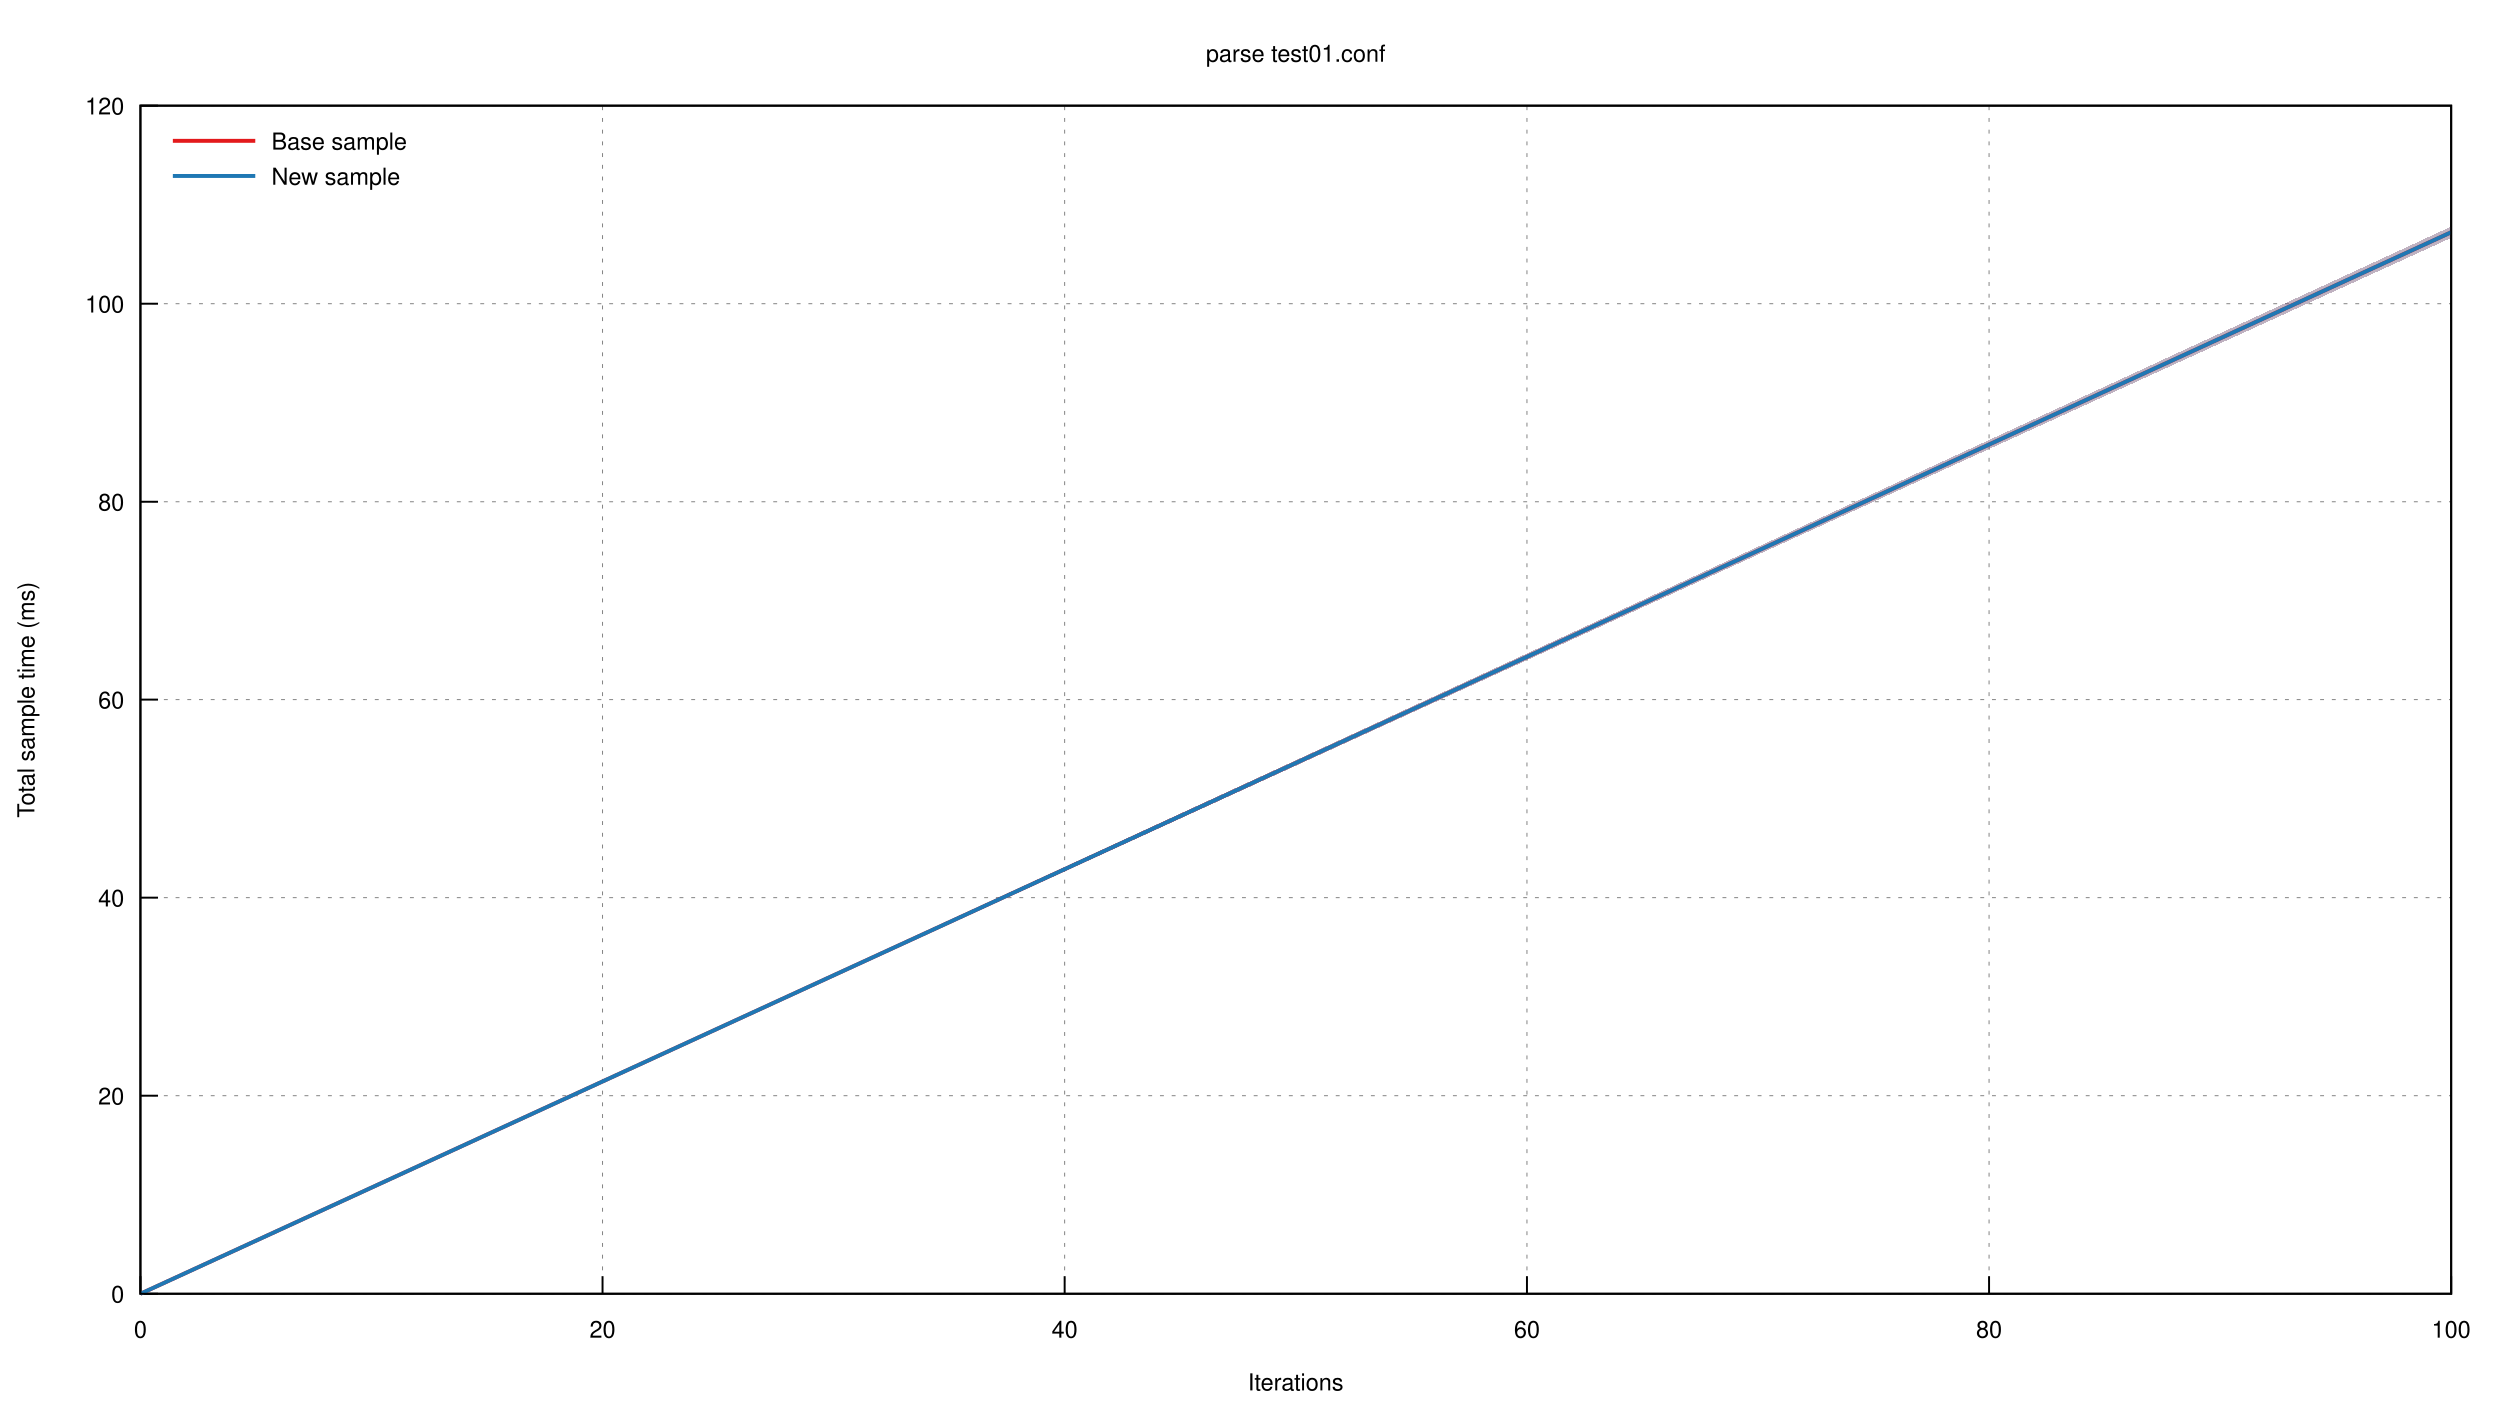
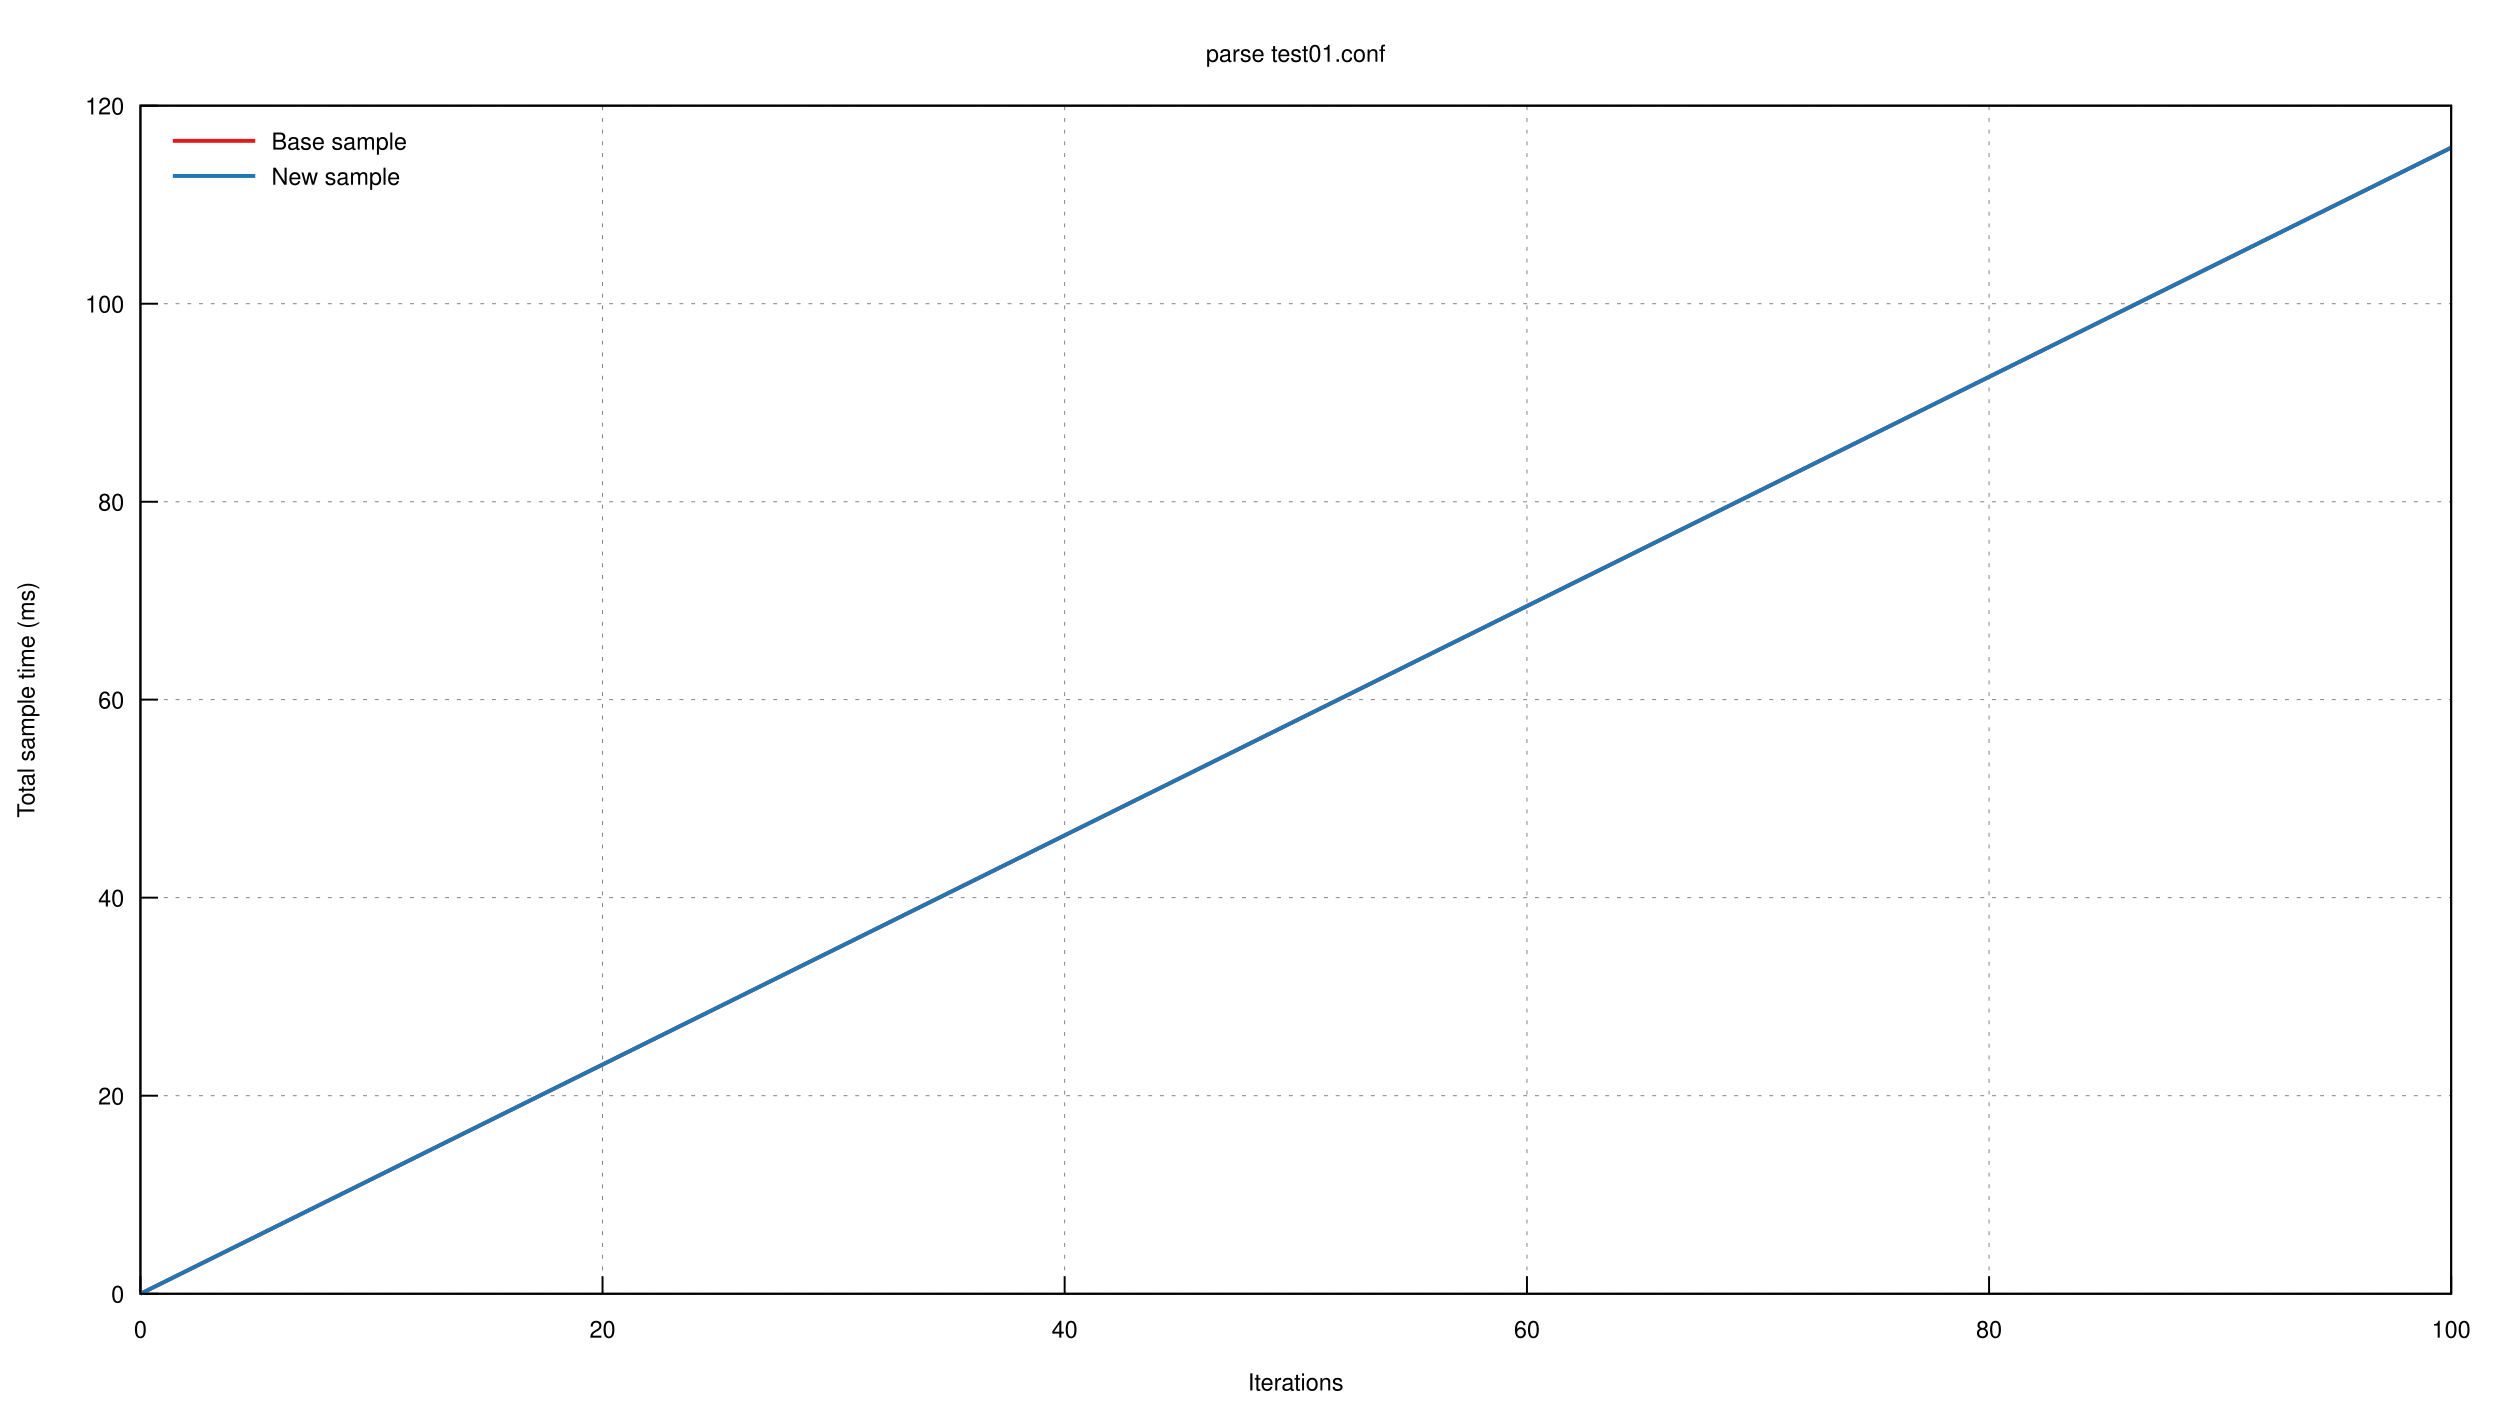
<svg xmlns="http://www.w3.org/2000/svg" xmlns:xlink="http://www.w3.org/1999/xlink" viewBox="0 0 1280 720">
  <g id="gnuplot_canvas">
    <rect x="0" y="0" width="1280" height="720" fill="none" />
    <defs>
      <circle id="gpDot" r="0.5" stroke-width="0.5" />
      <path id="gpPt0" stroke-width="0.222" stroke="currentColor" d="M-1,0 h2 M0,-1 v2" />
      <path id="gpPt1" stroke-width="0.222" stroke="currentColor" d="M-1,-1 L1,1 M1,-1 L-1,1" />
      <path id="gpPt2" stroke-width="0.222" stroke="currentColor" d="M-1,0 L1,0 M0,-1 L0,1 M-1,-1 L1,1 M-1,1 L1,-1" />
      <rect id="gpPt3" stroke-width="0.222" stroke="currentColor" x="-1" y="-1" width="2" height="2" />
      <rect id="gpPt4" stroke-width="0.222" stroke="currentColor" fill="currentColor" x="-1" y="-1" width="2" height="2" />
      <circle id="gpPt5" stroke-width="0.222" stroke="currentColor" cx="0" cy="0" r="1" />
      <use xlink:href="#gpPt5" id="gpPt6" fill="currentColor" stroke="none" />
      <path id="gpPt7" stroke-width="0.222" stroke="currentColor" d="M0,-1.33 L-1.33,0.67 L1.33,0.67 z" />
      <use xlink:href="#gpPt7" id="gpPt8" fill="currentColor" stroke="none" />
      <use xlink:href="#gpPt7" id="gpPt9" stroke="currentColor" transform="rotate(180)" />
      <use xlink:href="#gpPt9" id="gpPt10" fill="currentColor" stroke="none" />
      <use xlink:href="#gpPt3" id="gpPt11" stroke="currentColor" transform="rotate(45)" />
      <use xlink:href="#gpPt11" id="gpPt12" fill="currentColor" stroke="none" />
      <path id="gpPt13" stroke-width="0.222" stroke="currentColor" d="M0,1.330 L1.265,0.411 L0.782,-1.067 L-0.782,-1.076 L-1.265,0.411 z" />
      <use xlink:href="#gpPt13" id="gpPt14" fill="currentColor" stroke="none" />
      <filter id="textbox" filterUnits="objectBoundingBox" x="0" y="0" height="1" width="1">
        <feFlood flood-color="white" flood-opacity="1" result="bgnd" />
        <feComposite in="SourceGraphic" in2="bgnd" operator="atop" />
      </filter>
      <filter id="greybox" filterUnits="objectBoundingBox" x="0" y="0" height="1" width="1">
        <feFlood flood-color="lightgrey" flood-opacity="1" result="grey" />
        <feComposite in="SourceGraphic" in2="grey" operator="atop" />
      </filter>
    </defs>
    <g fill="none" color="white" stroke="currentColor" stroke-width="1.00" stroke-linecap="butt" stroke-linejoin="miter">
</g>
    <g fill="none" color="black" stroke="currentColor" stroke-width="1.00" stroke-linecap="butt" stroke-linejoin="miter">
</g>
    <g fill="none" color="black" stroke="black" stroke-width="0.50" stroke-linecap="butt" stroke-linejoin="miter">
</g>
    <g fill="none" color="gray" stroke="currentColor" stroke-width="0.50" stroke-linecap="butt" stroke-linejoin="miter">
      <path stroke="gray" stroke-dasharray="2,4" class="gridline" d="M71.9,662.4 L1255.0,662.4  " />
    </g>
    <g fill="none" color="gray" stroke="gray" stroke-width="1.00" stroke-linecap="butt" stroke-linejoin="miter">
</g>
    <g fill="none" color="black" stroke="currentColor" stroke-width="1.00" stroke-linecap="butt" stroke-linejoin="miter">
      <path stroke="black" d="M71.9,662.4 L80.9,662.4  " />
      <g transform="translate(63.6,666.9)" stroke="none" fill="black" font-family="Helvetica" font-size="12.00" text-anchor="end">
        <text>
          <tspan font-family="Helvetica"> 0</tspan>
        </text>
      </g>
    </g>
    <g fill="none" color="black" stroke="currentColor" stroke-width="1.00" stroke-linecap="butt" stroke-linejoin="miter">
</g>
    <g fill="none" color="black" stroke="black" stroke-width="0.50" stroke-linecap="butt" stroke-linejoin="miter">
</g>
    <g fill="none" color="gray" stroke="currentColor" stroke-width="0.50" stroke-linecap="butt" stroke-linejoin="miter">
      <path stroke="gray" stroke-dasharray="2,4" class="gridline" d="M71.9,561.0 L1255.0,561.0  " />
    </g>
    <g fill="none" color="gray" stroke="gray" stroke-width="1.00" stroke-linecap="butt" stroke-linejoin="miter">
</g>
    <g fill="none" color="black" stroke="currentColor" stroke-width="1.00" stroke-linecap="butt" stroke-linejoin="miter">
      <path stroke="black" d="M71.9,561.0 L80.9,561.0  " />
      <g transform="translate(63.6,565.5)" stroke="none" fill="black" font-family="Helvetica" font-size="12.00" text-anchor="end">
        <text>
          <tspan font-family="Helvetica"> 20</tspan>
        </text>
      </g>
    </g>
    <g fill="none" color="black" stroke="currentColor" stroke-width="1.00" stroke-linecap="butt" stroke-linejoin="miter">
</g>
    <g fill="none" color="black" stroke="black" stroke-width="0.50" stroke-linecap="butt" stroke-linejoin="miter">
</g>
    <g fill="none" color="gray" stroke="currentColor" stroke-width="0.50" stroke-linecap="butt" stroke-linejoin="miter">
      <path stroke="gray" stroke-dasharray="2,4" class="gridline" d="M71.9,459.6 L1255.0,459.6  " />
    </g>
    <g fill="none" color="gray" stroke="gray" stroke-width="1.00" stroke-linecap="butt" stroke-linejoin="miter">
</g>
    <g fill="none" color="black" stroke="currentColor" stroke-width="1.00" stroke-linecap="butt" stroke-linejoin="miter">
      <path stroke="black" d="M71.9,459.6 L80.9,459.6  " />
      <g transform="translate(63.6,464.1)" stroke="none" fill="black" font-family="Helvetica" font-size="12.00" text-anchor="end">
        <text>
          <tspan font-family="Helvetica"> 40</tspan>
        </text>
      </g>
    </g>
    <g fill="none" color="black" stroke="currentColor" stroke-width="1.00" stroke-linecap="butt" stroke-linejoin="miter">
</g>
    <g fill="none" color="black" stroke="black" stroke-width="0.50" stroke-linecap="butt" stroke-linejoin="miter">
</g>
    <g fill="none" color="gray" stroke="currentColor" stroke-width="0.50" stroke-linecap="butt" stroke-linejoin="miter">
      <path stroke="gray" stroke-dasharray="2,4" class="gridline" d="M71.9,358.2 L1255.0,358.2  " />
    </g>
    <g fill="none" color="gray" stroke="gray" stroke-width="1.00" stroke-linecap="butt" stroke-linejoin="miter">
</g>
    <g fill="none" color="black" stroke="currentColor" stroke-width="1.00" stroke-linecap="butt" stroke-linejoin="miter">
      <path stroke="black" d="M71.9,358.2 L80.9,358.2  " />
      <g transform="translate(63.6,362.7)" stroke="none" fill="black" font-family="Helvetica" font-size="12.00" text-anchor="end">
        <text>
          <tspan font-family="Helvetica"> 60</tspan>
        </text>
      </g>
    </g>
    <g fill="none" color="black" stroke="currentColor" stroke-width="1.00" stroke-linecap="butt" stroke-linejoin="miter">
</g>
    <g fill="none" color="black" stroke="black" stroke-width="0.50" stroke-linecap="butt" stroke-linejoin="miter">
</g>
    <g fill="none" color="gray" stroke="currentColor" stroke-width="0.50" stroke-linecap="butt" stroke-linejoin="miter">
      <path stroke="gray" stroke-dasharray="2,4" class="gridline" d="M71.9,256.9 L1255.0,256.9  " />
    </g>
    <g fill="none" color="gray" stroke="gray" stroke-width="1.00" stroke-linecap="butt" stroke-linejoin="miter">
</g>
    <g fill="none" color="black" stroke="currentColor" stroke-width="1.00" stroke-linecap="butt" stroke-linejoin="miter">
      <path stroke="black" d="M71.9,256.9 L80.9,256.9  " />
      <g transform="translate(63.6,261.4)" stroke="none" fill="black" font-family="Helvetica" font-size="12.00" text-anchor="end">
        <text>
          <tspan font-family="Helvetica"> 80</tspan>
        </text>
      </g>
    </g>
    <g fill="none" color="black" stroke="currentColor" stroke-width="1.00" stroke-linecap="butt" stroke-linejoin="miter">
</g>
    <g fill="none" color="black" stroke="black" stroke-width="0.50" stroke-linecap="butt" stroke-linejoin="miter">
</g>
    <g fill="none" color="gray" stroke="currentColor" stroke-width="0.50" stroke-linecap="butt" stroke-linejoin="miter">
      <path stroke="gray" stroke-dasharray="2,4" class="gridline" d="M71.9,155.5 L1255.0,155.5  " />
    </g>
    <g fill="none" color="gray" stroke="gray" stroke-width="1.00" stroke-linecap="butt" stroke-linejoin="miter">
</g>
    <g fill="none" color="black" stroke="currentColor" stroke-width="1.00" stroke-linecap="butt" stroke-linejoin="miter">
      <path stroke="black" d="M71.9,155.5 L80.9,155.5  " />
      <g transform="translate(63.6,160.0)" stroke="none" fill="black" font-family="Helvetica" font-size="12.00" text-anchor="end">
        <text>
          <tspan font-family="Helvetica"> 100</tspan>
        </text>
      </g>
    </g>
    <g fill="none" color="black" stroke="currentColor" stroke-width="1.00" stroke-linecap="butt" stroke-linejoin="miter">
</g>
    <g fill="none" color="black" stroke="black" stroke-width="0.50" stroke-linecap="butt" stroke-linejoin="miter">
</g>
    <g fill="none" color="gray" stroke="currentColor" stroke-width="0.50" stroke-linecap="butt" stroke-linejoin="miter">
      <path stroke="gray" stroke-dasharray="2,4" class="gridline" d="M71.9,54.1 L1255.0,54.1  " />
    </g>
    <g fill="none" color="gray" stroke="gray" stroke-width="1.00" stroke-linecap="butt" stroke-linejoin="miter">
</g>
    <g fill="none" color="black" stroke="currentColor" stroke-width="1.00" stroke-linecap="butt" stroke-linejoin="miter">
      <path stroke="black" d="M71.9,54.1 L80.9,54.1  " />
      <g transform="translate(63.6,58.6)" stroke="none" fill="black" font-family="Helvetica" font-size="12.00" text-anchor="end">
        <text>
          <tspan font-family="Helvetica"> 120</tspan>
        </text>
      </g>
    </g>
    <g fill="none" color="black" stroke="currentColor" stroke-width="1.00" stroke-linecap="butt" stroke-linejoin="miter">
</g>
    <g fill="none" color="black" stroke="black" stroke-width="0.50" stroke-linecap="butt" stroke-linejoin="miter">
</g>
    <g fill="none" color="gray" stroke="currentColor" stroke-width="0.50" stroke-linecap="butt" stroke-linejoin="miter">
      <path stroke="gray" stroke-dasharray="2,4" class="gridline" d="M71.9,662.4 L71.9,54.1  " />
    </g>
    <g fill="none" color="gray" stroke="gray" stroke-width="1.00" stroke-linecap="butt" stroke-linejoin="miter">
</g>
    <g fill="none" color="black" stroke="currentColor" stroke-width="1.00" stroke-linecap="butt" stroke-linejoin="miter">
      <path stroke="black" d="M71.9,662.4 L71.9,653.4  " />
      <g transform="translate(71.9,684.9)" stroke="none" fill="black" font-family="Helvetica" font-size="12.00" text-anchor="middle">
        <text>
          <tspan font-family="Helvetica"> 0</tspan>
        </text>
      </g>
    </g>
    <g fill="none" color="black" stroke="currentColor" stroke-width="1.00" stroke-linecap="butt" stroke-linejoin="miter">
</g>
    <g fill="none" color="black" stroke="black" stroke-width="0.50" stroke-linecap="butt" stroke-linejoin="miter">
</g>
    <g fill="none" color="gray" stroke="currentColor" stroke-width="0.50" stroke-linecap="butt" stroke-linejoin="miter">
      <path stroke="gray" stroke-dasharray="2,4" class="gridline" d="M308.5,662.4 L308.5,54.1  " />
    </g>
    <g fill="none" color="gray" stroke="gray" stroke-width="1.00" stroke-linecap="butt" stroke-linejoin="miter">
</g>
    <g fill="none" color="black" stroke="currentColor" stroke-width="1.00" stroke-linecap="butt" stroke-linejoin="miter">
      <path stroke="black" d="M308.5,662.4 L308.5,653.4  " />
      <g transform="translate(308.5,684.9)" stroke="none" fill="black" font-family="Helvetica" font-size="12.00" text-anchor="middle">
        <text>
          <tspan font-family="Helvetica"> 20</tspan>
        </text>
      </g>
    </g>
    <g fill="none" color="black" stroke="currentColor" stroke-width="1.00" stroke-linecap="butt" stroke-linejoin="miter">
</g>
    <g fill="none" color="black" stroke="black" stroke-width="0.50" stroke-linecap="butt" stroke-linejoin="miter">
</g>
    <g fill="none" color="gray" stroke="currentColor" stroke-width="0.50" stroke-linecap="butt" stroke-linejoin="miter">
      <path stroke="gray" stroke-dasharray="2,4" class="gridline" d="M545.1,662.4 L545.1,54.1  " />
    </g>
    <g fill="none" color="gray" stroke="gray" stroke-width="1.00" stroke-linecap="butt" stroke-linejoin="miter">
</g>
    <g fill="none" color="black" stroke="currentColor" stroke-width="1.00" stroke-linecap="butt" stroke-linejoin="miter">
      <path stroke="black" d="M545.1,662.4 L545.1,653.4  " />
      <g transform="translate(545.1,684.9)" stroke="none" fill="black" font-family="Helvetica" font-size="12.00" text-anchor="middle">
        <text>
          <tspan font-family="Helvetica"> 40</tspan>
        </text>
      </g>
    </g>
    <g fill="none" color="black" stroke="currentColor" stroke-width="1.00" stroke-linecap="butt" stroke-linejoin="miter">
</g>
    <g fill="none" color="black" stroke="black" stroke-width="0.50" stroke-linecap="butt" stroke-linejoin="miter">
</g>
    <g fill="none" color="gray" stroke="currentColor" stroke-width="0.50" stroke-linecap="butt" stroke-linejoin="miter">
      <path stroke="gray" stroke-dasharray="2,4" class="gridline" d="M781.8,662.4 L781.8,54.1  " />
    </g>
    <g fill="none" color="gray" stroke="gray" stroke-width="1.00" stroke-linecap="butt" stroke-linejoin="miter">
</g>
    <g fill="none" color="black" stroke="currentColor" stroke-width="1.00" stroke-linecap="butt" stroke-linejoin="miter">
      <path stroke="black" d="M781.8,662.4 L781.8,653.4  " />
      <g transform="translate(781.8,684.9)" stroke="none" fill="black" font-family="Helvetica" font-size="12.00" text-anchor="middle">
        <text>
          <tspan font-family="Helvetica"> 60</tspan>
        </text>
      </g>
    </g>
    <g fill="none" color="black" stroke="currentColor" stroke-width="1.00" stroke-linecap="butt" stroke-linejoin="miter">
</g>
    <g fill="none" color="black" stroke="black" stroke-width="0.50" stroke-linecap="butt" stroke-linejoin="miter">
</g>
    <g fill="none" color="gray" stroke="currentColor" stroke-width="0.50" stroke-linecap="butt" stroke-linejoin="miter">
      <path stroke="gray" stroke-dasharray="2,4" class="gridline" d="M1018.4,662.4 L1018.4,54.1  " />
    </g>
    <g fill="none" color="gray" stroke="gray" stroke-width="1.00" stroke-linecap="butt" stroke-linejoin="miter">
</g>
    <g fill="none" color="black" stroke="currentColor" stroke-width="1.00" stroke-linecap="butt" stroke-linejoin="miter">
      <path stroke="black" d="M1018.4,662.4 L1018.4,653.4  " />
      <g transform="translate(1018.4,684.9)" stroke="none" fill="black" font-family="Helvetica" font-size="12.00" text-anchor="middle">
        <text>
          <tspan font-family="Helvetica"> 80</tspan>
        </text>
      </g>
    </g>
    <g fill="none" color="black" stroke="currentColor" stroke-width="1.00" stroke-linecap="butt" stroke-linejoin="miter">
</g>
    <g fill="none" color="black" stroke="black" stroke-width="0.50" stroke-linecap="butt" stroke-linejoin="miter">
</g>
    <g fill="none" color="gray" stroke="currentColor" stroke-width="0.50" stroke-linecap="butt" stroke-linejoin="miter">
      <path stroke="gray" stroke-dasharray="2,4" class="gridline" d="M1255.0,662.4 L1255.0,54.1  " />
    </g>
    <g fill="none" color="gray" stroke="gray" stroke-width="1.00" stroke-linecap="butt" stroke-linejoin="miter">
</g>
    <g fill="none" color="black" stroke="currentColor" stroke-width="1.00" stroke-linecap="butt" stroke-linejoin="miter">
      <path stroke="black" d="M1255.0,662.4 L1255.0,653.4  " />
      <g transform="translate(1255.0,684.9)" stroke="none" fill="black" font-family="Helvetica" font-size="12.00" text-anchor="middle">
        <text>
          <tspan font-family="Helvetica"> 100</tspan>
        </text>
      </g>
    </g>
    <g fill="none" color="black" stroke="currentColor" stroke-width="1.00" stroke-linecap="butt" stroke-linejoin="miter">
</g>
    <g fill="none" color="black" stroke="currentColor" stroke-width="1.00" stroke-linecap="butt" stroke-linejoin="miter">
      <path stroke="black" d="M71.9,54.1 L71.9,662.4 L1255.0,662.4 L1255.0,54.1 L71.9,54.1 Z  " />
    </g>
    <g fill="none" color="black" stroke="currentColor" stroke-width="1.00" stroke-linecap="butt" stroke-linejoin="miter">
      <g transform="translate(17.6,358.3) rotate(270)" stroke="none" fill="black" font-family="Helvetica" font-size="12.00" text-anchor="middle">
        <text>
          <tspan font-family="Helvetica">Total sample time (ms)</tspan>
        </text>
      </g>
    </g>
    <g fill="none" color="black" stroke="currentColor" stroke-width="1.00" stroke-linecap="butt" stroke-linejoin="miter">
      <g transform="translate(663.4,711.9)" stroke="none" fill="black" font-family="Helvetica" font-size="12.00" text-anchor="middle">
        <text>
          <tspan font-family="Helvetica">Iterations</tspan>
        </text>
      </g>
    </g>
    <g fill="none" color="black" stroke="currentColor" stroke-width="1.00" stroke-linecap="butt" stroke-linejoin="miter">
      <g transform="translate(663.4,31.6)" stroke="none" fill="black" font-family="Helvetica" font-size="12.00" text-anchor="middle">
        <text>
          <tspan font-family="Helvetica">parse test01.conf</tspan>
        </text>
      </g>
    </g>
    <g id="gnuplot_plot_1">
      <g fill="none" color="black" stroke="currentColor" stroke-width="1.00" stroke-linecap="butt" stroke-linejoin="miter">
        <g stroke="none" shape-rendering="crispEdges">
-           <polygon fill="rgb(227,  26,  28)" fill-opacity="0.25" points="71.9,662.4 71.9,662.4 1255.0,116.0 1255.0,121.8 " />
+           <polygon fill="rgb(227,  26,  28)" fill-opacity="0.25" points="71.9,662.4 71.9,662.4 1255.0,74.6 1255.0,76.5 " />
        </g>
      </g>
    </g>
    <g id="gnuplot_plot_2">
      <g fill="none" color="black" stroke="currentColor" stroke-width="1.00" stroke-linecap="butt" stroke-linejoin="miter">
        <g stroke="none" shape-rendering="crispEdges">
-           <polygon fill="rgb( 31, 120, 180)" fill-opacity="0.25" points="71.9,662.4 71.9,662.4 1255.0,116.0 1255.0,121.8 " />
+           <polygon fill="rgb( 31, 120, 180)" fill-opacity="0.25" points="71.9,662.4 71.9,662.4 1255.0,74.6 1255.0,76.5 " />
        </g>
      </g>
    </g>
    <g id="gnuplot_plot_3">
      <g fill="none" color="white" stroke="rgb( 31, 120, 180)" stroke-width="2.00" stroke-linecap="butt" stroke-linejoin="miter">
</g>
      <g fill="none" color="black" stroke="currentColor" stroke-width="2.00" stroke-linecap="butt" stroke-linejoin="miter">
        <g transform="translate(139.0,76.6)" stroke="none" fill="black" font-family="Helvetica" font-size="12.00" text-anchor="start">
          <text>
            <tspan font-family="Helvetica">Base sample</tspan>
          </text>
        </g>
      </g>
      <g fill="none" color="black" stroke="currentColor" stroke-width="2.00" stroke-linecap="butt" stroke-linejoin="miter">
-         <path stroke="rgb(227,  26,  28)" d="M88.5,72.1 L130.7,72.1 M71.9,662.4 L1255.0,118.9  " />
+         <path stroke="rgb(227,  26,  28)" d="M88.5,72.1 L130.7,72.1 M71.9,662.4 L1255.0,75.6  " />
      </g>
    </g>
    <g id="gnuplot_plot_4">
      <g fill="none" color="black" stroke="currentColor" stroke-width="2.00" stroke-linecap="butt" stroke-linejoin="miter">
        <g transform="translate(139.0,94.6)" stroke="none" fill="black" font-family="Helvetica" font-size="12.00" text-anchor="start">
          <text>
            <tspan font-family="Helvetica">New sample</tspan>
          </text>
        </g>
      </g>
      <g fill="none" color="black" stroke="currentColor" stroke-width="2.00" stroke-linecap="butt" stroke-linejoin="miter">
-         <path stroke="rgb( 31, 120, 180)" d="M88.5,90.1 L130.7,90.1 M71.9,662.4 L1255.0,118.9  " />
+         <path stroke="rgb( 31, 120, 180)" d="M88.5,90.1 L130.7,90.1 M71.9,662.4 L1255.0,75.6  " />
      </g>
    </g>
    <g fill="none" color="black" stroke="currentColor" stroke-width="2.00" stroke-linecap="butt" stroke-linejoin="miter">
</g>
    <g fill="none" color="black" stroke="black" stroke-width="1.00" stroke-linecap="butt" stroke-linejoin="miter">
</g>
    <g fill="none" color="black" stroke="currentColor" stroke-width="1.00" stroke-linecap="butt" stroke-linejoin="miter">
      <path stroke="black" d="M71.9,54.1 L71.9,662.4 L1255.0,662.4 L1255.0,54.1 L71.9,54.1 Z  " />
    </g>
    <g fill="none" color="black" stroke="currentColor" stroke-width="1.00" stroke-linecap="butt" stroke-linejoin="miter">
</g>
  </g>
</svg>
